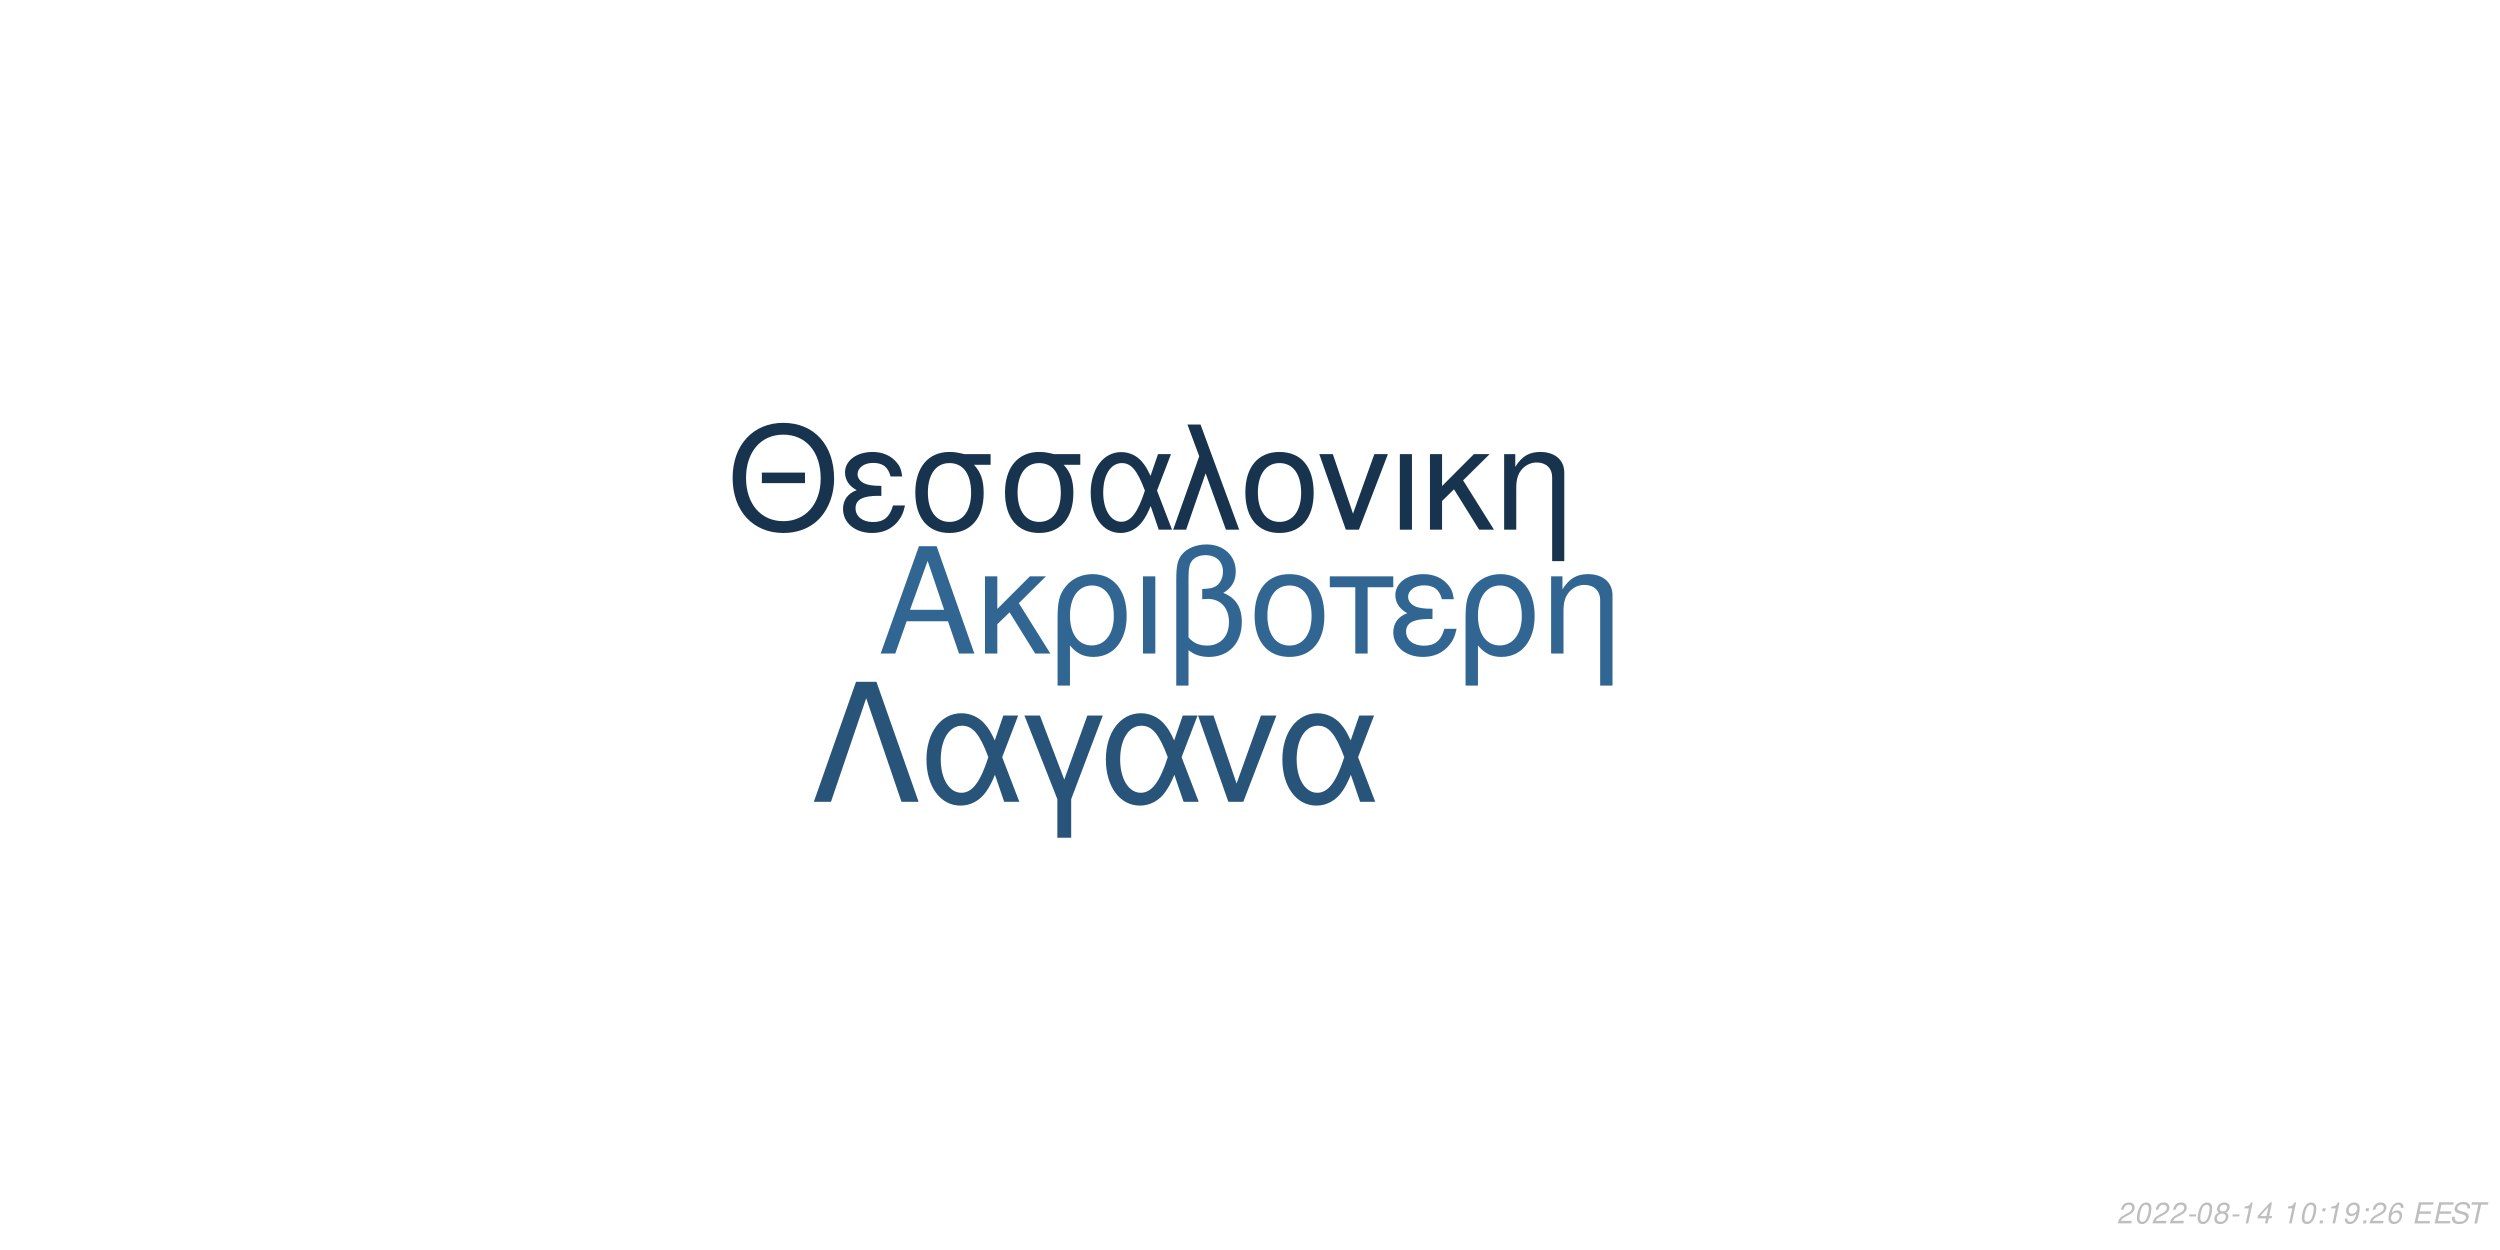
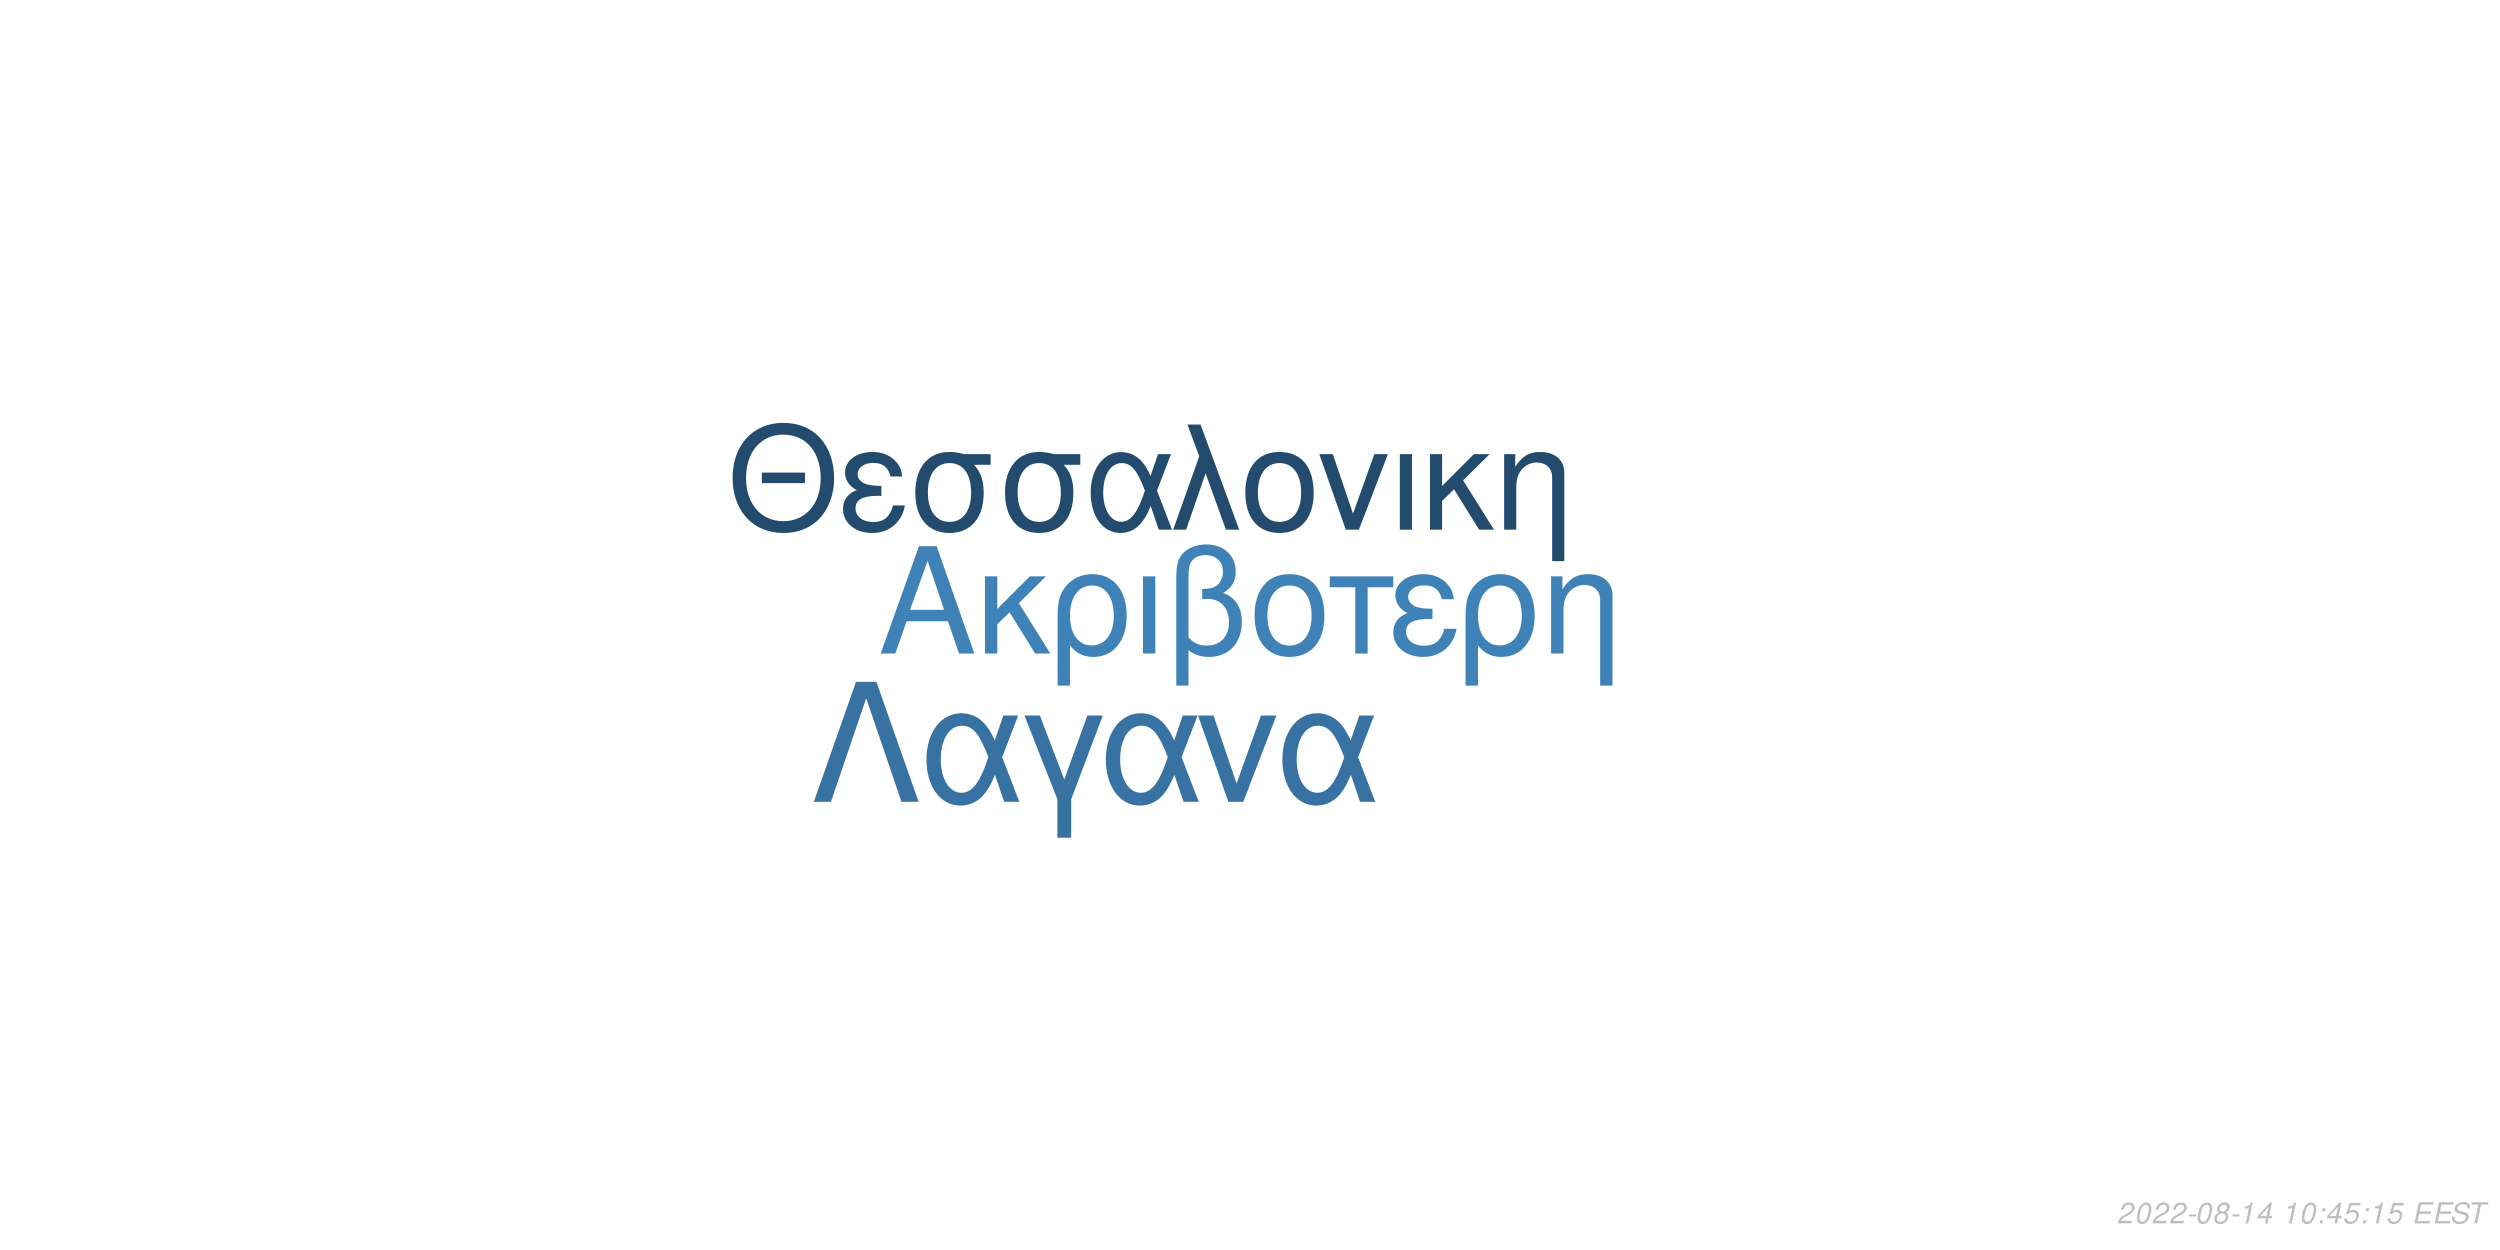
<svg xmlns="http://www.w3.org/2000/svg" xmlns:xlink="http://www.w3.org/1999/xlink" width="864pt" height="432pt" viewBox="0 0 864 432" version="1.1">
  <defs>
    <g>
      <symbol overflow="visible" id="glyph0-0">
        <path style="stroke:none;" d="" />
      </symbol>
      <symbol overflow="visible" id="glyph0-1">
        <path style="stroke:none;" d="M 24.125 -11.141 L 27.938 0 L 33.234 0 L 20.203 -37.094 L 14.094 -37.094 L 0.859 0 L 5.906 0 L 9.828 -11.141 Z M 22.797 -15.109 L 11 -15.109 L 17.094 -32.016 Z M 22.797 -15.109 " />
      </symbol>
      <symbol overflow="visible" id="glyph0-2">
        <path style="stroke:none;" d="M 7.172 -15.422 L 7.172 -26.672 L 2.906 -26.672 L 2.906 0 L 7.172 0 L 7.172 -10.125 L 11.406 -14.25 L 20.25 0 L 25.5 0 L 14.609 -17.406 L 23.969 -26.672 L 18.422 -26.672 Z M 7.172 -15.422 " />
      </symbol>
      <symbol overflow="visible" id="glyph0-3">
        <path style="stroke:none;" d="M 3 11.094 L 7.281 11.094 L 7.281 -2.797 C 9.516 -0.047 11.953 1.172 15.375 1.172 C 22.344 1.172 26.875 -4.422 26.875 -13.031 C 26.875 -21.891 22.297 -27.438 15.062 -27.438 C 11.297 -27.438 7.984 -25.906 5.797 -23.156 C 3.672 -20.516 3 -17.969 3 -12.359 Z M 14.906 -23.516 C 19.547 -23.516 22.438 -19.438 22.438 -12.922 C 22.438 -6.812 19.391 -2.797 14.812 -2.797 C 10.172 -2.797 7.281 -6.766 7.281 -13.125 C 7.281 -19.484 10.234 -23.516 14.906 -23.516 Z M 14.906 -23.516 " />
      </symbol>
      <symbol overflow="visible" id="glyph0-4">
        <path style="stroke:none;" d="M 3.516 0 L 7.781 0 L 7.781 -26.672 L 3.516 -26.672 Z M 3.516 0 " />
      </symbol>
      <symbol overflow="visible" id="glyph0-5">
        <path style="stroke:none;" d="M 4.016 11.094 L 8.25 11.094 L 8.25 -1.172 C 10.172 0.406 12.422 1.172 15.312 1.172 C 22.188 1.172 26.672 -3.609 26.672 -10.891 C 26.672 -15.984 24.578 -19.234 20.25 -20.969 C 23.109 -22.547 24.578 -25.031 24.578 -28.344 C 24.578 -33.844 20.406 -37.703 14.453 -37.703 C 10.938 -37.703 7.734 -36.391 6 -34.25 C 4.484 -32.422 4.016 -30.328 4.016 -25.391 Z M 8.25 -25.656 C 8.25 -29.359 8.5 -30.844 9.469 -32.062 C 10.375 -33.281 12.156 -34 14.094 -34 C 17.812 -34 20.156 -31.812 20.156 -28.297 C 20.156 -25.953 18.984 -23.812 17.297 -23.047 C 16.281 -22.547 15.469 -22.438 12.984 -22.297 L 12.984 -18.781 C 13.734 -18.828 14.344 -18.875 14.969 -18.875 C 19.344 -18.875 22.234 -15.719 22.234 -10.891 C 22.234 -5.906 19.281 -2.75 14.656 -2.75 C 11.953 -2.75 9.922 -3.609 8.25 -5.594 Z M 8.25 -25.656 " />
      </symbol>
      <symbol overflow="visible" id="glyph0-6">
        <path style="stroke:none;" d="M 14.094 -27.438 C 6.562 -27.438 2.094 -22.094 2.094 -13.125 C 2.094 -4.125 6.562 1.172 14.141 1.172 C 21.672 1.172 26.203 -4.172 26.203 -12.922 C 26.203 -22.188 21.828 -27.438 14.094 -27.438 Z M 14.141 -23.516 C 18.938 -23.516 21.781 -19.594 21.781 -12.984 C 21.781 -6.672 18.828 -2.75 14.141 -2.75 C 9.422 -2.75 6.516 -6.672 6.516 -13.125 C 6.516 -19.594 9.422 -23.516 14.141 -23.516 Z M 14.141 -23.516 " />
      </symbol>
      <symbol overflow="visible" id="glyph0-7">
        <path style="stroke:none;" d="M 7.891 0 L 12.156 0 L 12.156 -22.906 L 21.016 -22.906 L 21.016 -26.672 L -0.922 -26.672 L -0.922 -22.906 L 7.891 -22.906 Z M 7.891 0 " />
      </symbol>
      <symbol overflow="visible" id="glyph0-8">
        <path style="stroke:none;" d="M 14.562 -15.469 C 11.344 -15.469 9.562 -15.781 8.297 -16.438 C 6.922 -17.203 6.156 -18.328 6.156 -19.547 C 6.156 -21.891 8.453 -23.562 11.656 -23.562 C 15.062 -23.562 16.953 -22.094 17.812 -18.781 L 21.938 -18.781 C 21.578 -21.266 21.062 -22.5 19.797 -23.922 C 17.812 -26.203 14.906 -27.438 11.453 -27.438 C 5.797 -27.438 1.734 -24.375 1.734 -20.203 C 1.734 -17.609 3.156 -15.375 5.859 -13.938 C 2.797 -12.875 1.016 -10.484 1.016 -7.328 C 1.016 -2.391 5.297 1.172 11.25 1.172 C 14.969 1.172 17.906 -0.109 20.156 -2.641 C 21.578 -4.328 22.297 -5.797 22.906 -8.547 L 18.672 -8.547 C 17.5 -4.422 15.422 -2.703 11.609 -2.703 C 7.938 -2.703 5.438 -4.688 5.438 -7.578 C 5.438 -10.578 7.938 -11.953 13.484 -11.953 C 13.641 -11.953 14.094 -11.953 14.562 -11.906 Z M 14.562 -15.469 " />
      </symbol>
      <symbol overflow="visible" id="glyph0-9">
        <path style="stroke:none;" d="M 3.562 -26.672 L 3.562 0 L 7.844 0 L 7.844 -14.703 C 7.844 -17.906 8.5 -19.891 10.031 -21.531 C 11.406 -22.953 13.188 -23.719 15.062 -23.719 C 18.375 -23.719 20.516 -21.672 20.516 -18.469 L 20.516 11.094 L 24.781 11.094 L 24.781 -20.156 C 24.781 -24.578 21.469 -27.438 16.328 -27.438 C 12.359 -27.438 9.828 -25.906 7.484 -22.188 L 7.484 -26.672 Z M 3.562 -26.672 " />
      </symbol>
      <symbol overflow="visible" id="glyph1-0">
        <path style="stroke:none;" d="" />
      </symbol>
      <symbol overflow="visible" id="glyph1-1">
        <path style="stroke:none;" d="M 26.859 -19.734 L 11.953 -19.734 L 11.953 -16.094 L 26.859 -16.094 Z M 19.328 -36.922 C 8.922 -36.922 1.844 -29.25 1.844 -17.891 C 1.844 -6.484 8.875 1.141 19.391 1.141 C 23.812 1.141 27.703 -0.203 30.641 -2.688 C 34.578 -6.031 36.922 -11.656 36.922 -17.594 C 36.922 -29.297 30 -36.922 19.328 -36.922 Z M 19.328 -32.844 C 27.203 -32.844 32.281 -26.906 32.281 -17.688 C 32.281 -8.922 27.062 -2.938 19.391 -2.938 C 11.609 -2.938 6.484 -8.922 6.484 -17.891 C 6.484 -26.859 11.609 -32.844 19.328 -32.844 Z M 19.328 -32.844 " />
      </symbol>
      <symbol overflow="visible" id="glyph1-2">
        <path style="stroke:none;" d="M 14.25 -15.141 C 11.109 -15.141 9.375 -15.453 8.125 -16.094 C 6.781 -16.844 6.031 -17.938 6.031 -19.141 C 6.031 -21.422 8.266 -23.078 11.406 -23.078 C 14.75 -23.078 16.594 -21.625 17.438 -18.391 L 21.469 -18.391 C 21.125 -20.828 20.625 -22.031 19.391 -23.422 C 17.438 -25.656 14.594 -26.859 11.219 -26.859 C 5.688 -26.859 1.688 -23.875 1.688 -19.781 C 1.688 -17.234 3.094 -15.047 5.734 -13.656 C 2.734 -12.609 1 -10.266 1 -7.172 C 1 -2.344 5.188 1.141 11.016 1.141 C 14.656 1.141 17.547 -0.094 19.734 -2.594 C 21.125 -4.234 21.828 -5.688 22.422 -8.375 L 18.281 -8.375 C 17.141 -4.328 15.094 -2.641 11.359 -2.641 C 7.766 -2.641 5.328 -4.578 5.328 -7.422 C 5.328 -10.359 7.766 -11.703 13.203 -11.703 C 13.359 -11.703 13.797 -11.703 14.25 -11.656 Z M 14.25 -15.141 " />
      </symbol>
      <symbol overflow="visible" id="glyph1-3">
        <path style="stroke:none;" d="M 29 -26.109 L 19.938 -26.109 C 17.594 -26.703 16.438 -26.859 14.703 -26.859 C 7.469 -26.859 2.984 -21.469 2.984 -12.859 C 2.984 -4.031 7.375 1.141 14.797 1.141 C 22.172 1.141 26.609 -4.078 26.609 -12.656 C 26.609 -17.047 25.656 -19.828 23.266 -22.422 L 29 -22.422 Z M 14.797 -23.016 C 19.531 -23.016 22.266 -19.234 22.266 -12.75 C 22.266 -6.531 19.438 -2.688 14.797 -2.688 C 10.172 -2.688 7.328 -6.531 7.328 -12.859 C 7.328 -19.188 10.172 -23.016 14.797 -23.016 Z M 14.797 -23.016 " />
      </symbol>
      <symbol overflow="visible" id="glyph1-4">
        <path style="stroke:none;" d="M 29.344 -26.109 L 24.859 -26.109 L 22.266 -18.578 C 21.125 -21.031 20.484 -22.125 19.328 -23.469 C 17.547 -25.609 14.906 -26.812 12.156 -26.812 C 5.984 -26.812 1.594 -20.984 1.594 -12.812 C 1.594 -4.578 5.828 1.141 11.906 1.141 C 14.953 1.141 17.734 -0.344 19.625 -3.047 C 20.672 -4.531 21.281 -5.688 22.328 -8.172 L 25.109 0 L 29.703 0 L 24.516 -13.5 Z M 20.328 -13.5 C 17.891 -5.922 15.453 -2.734 12.156 -2.734 C 8.516 -2.734 5.922 -6.922 5.922 -12.812 C 5.922 -18.938 8.516 -23.016 12.359 -23.016 C 15.594 -23.016 17.688 -20.531 20.328 -13.5 Z M 20.328 -13.5 " />
      </symbol>
      <symbol overflow="visible" id="glyph1-5">
        <path style="stroke:none;" d="M 1.094 0 L 5.578 0 L 12.312 -19.484 L 19.328 0 L 23.922 0 L 10.562 -36.328 L 6.031 -36.328 L 10.109 -25.359 Z M 1.094 0 " />
      </symbol>
      <symbol overflow="visible" id="glyph1-6">
        <path style="stroke:none;" d="M 13.797 -26.859 C 6.422 -26.859 2.047 -21.625 2.047 -12.859 C 2.047 -4.031 6.422 1.141 13.859 1.141 C 21.234 1.141 25.656 -4.078 25.656 -12.656 C 25.656 -21.719 21.375 -26.859 13.797 -26.859 Z M 13.859 -23.016 C 18.531 -23.016 21.328 -19.188 21.328 -12.703 C 21.328 -6.531 18.438 -2.688 13.859 -2.688 C 9.219 -2.688 6.375 -6.531 6.375 -12.859 C 6.375 -19.188 9.219 -23.016 13.859 -23.016 Z M 13.859 -23.016 " />
      </symbol>
      <symbol overflow="visible" id="glyph1-7">
        <path style="stroke:none;" d="M 14.297 0 L 24.312 -26.109 L 19.625 -26.109 L 12.25 -5.531 L 5.281 -26.109 L 0.594 -26.109 L 9.766 0 Z M 14.297 0 " />
      </symbol>
      <symbol overflow="visible" id="glyph1-8">
        <path style="stroke:none;" d="M 3.438 0 L 7.625 0 L 7.625 -26.109 L 3.438 -26.109 Z M 3.438 0 " />
      </symbol>
      <symbol overflow="visible" id="glyph1-9">
        <path style="stroke:none;" d="M 7.031 -15.094 L 7.031 -26.109 L 2.844 -26.109 L 2.844 0 L 7.031 0 L 7.031 -9.922 L 11.156 -13.953 L 19.828 0 L 24.969 0 L 14.297 -17.047 L 23.469 -26.109 L 18.031 -26.109 Z M 7.031 -15.094 " />
      </symbol>
      <symbol overflow="visible" id="glyph1-10">
        <path style="stroke:none;" d="M 3.484 -26.109 L 3.484 0 L 7.672 0 L 7.672 -14.406 C 7.672 -17.547 8.328 -19.484 9.812 -21.078 C 11.156 -22.469 12.906 -23.219 14.75 -23.219 C 17.984 -23.219 20.078 -21.234 20.078 -18.094 L 20.078 10.859 L 24.266 10.859 L 24.266 -19.734 C 24.266 -24.062 21.031 -26.859 16 -26.859 C 12.109 -26.859 9.609 -25.359 7.328 -21.719 L 7.328 -26.109 Z M 3.484 -26.109 " />
      </symbol>
      <symbol overflow="visible" id="glyph2-0">
        <path style="stroke:none;" d="" />
      </symbol>
      <symbol overflow="visible" id="glyph2-1">
        <path style="stroke:none;" d="M 22.531 -41.484 L 15.484 -41.484 L 0.906 0 L 6.828 0 L 19 -35.797 L 31.188 0 L 37.109 0 Z M 22.531 -41.484 " />
      </symbol>
      <symbol overflow="visible" id="glyph2-2">
        <path style="stroke:none;" d="M 33.516 -29.812 L 28.391 -29.812 L 25.438 -21.219 C 24.125 -24.016 23.391 -25.266 22.078 -26.797 C 20.031 -29.25 17.016 -30.609 13.891 -30.609 C 6.828 -30.609 1.828 -23.953 1.828 -14.625 C 1.828 -5.234 6.656 1.312 13.594 1.312 C 17.078 1.312 20.266 -0.391 22.422 -3.469 C 23.609 -5.172 24.297 -6.484 25.5 -9.328 L 28.688 0 L 33.922 0 L 28 -15.422 Z M 23.219 -15.422 C 20.422 -6.766 17.641 -3.125 13.891 -3.125 C 9.734 -3.125 6.766 -7.906 6.766 -14.625 C 6.766 -21.625 9.734 -26.297 14.109 -26.297 C 17.812 -26.297 20.203 -23.453 23.219 -15.422 Z M 23.219 -15.422 " />
      </symbol>
      <symbol overflow="visible" id="glyph2-3">
        <path style="stroke:none;" d="M 12.062 12.406 L 16.844 12.406 L 16.844 -0.906 L 27.766 -29.812 L 22.422 -29.812 L 14.453 -7.688 L 6.031 -29.812 L 0.688 -29.812 L 12.062 -0.906 Z M 12.062 12.406 " />
      </symbol>
      <symbol overflow="visible" id="glyph2-4">
        <path style="stroke:none;" d="M 16.328 0 L 27.766 -29.812 L 22.422 -29.812 L 14 -6.312 L 6.031 -29.812 L 0.688 -29.812 L 11.156 0 Z M 16.328 0 " />
      </symbol>
      <symbol overflow="visible" id="glyph3-0">
        <path style="stroke:none;" d="" />
      </symbol>
      <symbol overflow="visible" id="glyph3-1">
        <path style="stroke:none;" d="M 5.234 -0.875 L 1.469 -0.875 C 1.641 -1.375 2.203 -1.891 3.109 -2.344 L 4.234 -2.938 C 5.562 -3.625 6.219 -4.469 6.219 -5.484 C 6.219 -5.938 6.062 -6.359 5.797 -6.656 C 5.469 -7.047 4.984 -7.234 4.312 -7.234 C 2.766 -7.234 1.891 -6.453 1.484 -4.734 L 2.375 -4.734 C 2.484 -5.188 2.609 -5.484 2.797 -5.75 C 3.094 -6.203 3.609 -6.453 4.188 -6.453 C 4.891 -6.453 5.344 -6.031 5.344 -5.375 C 5.344 -4.703 4.859 -4.094 4.016 -3.656 L 2.984 -3.125 C 1.234 -2.188 0.797 -1.656 0.344 -0.016 L 5.047 -0.016 Z M 5.234 -0.875 " />
      </symbol>
      <symbol overflow="visible" id="glyph3-2">
        <path style="stroke:none;" d="M 4.203 -7.234 C 3.375 -7.234 2.688 -6.812 2.125 -5.984 C 1.484 -5.047 0.984 -3.188 0.984 -1.734 C 0.984 -1.109 1.172 -0.562 1.484 -0.266 C 1.797 0.047 2.281 0.234 2.766 0.234 C 3.625 0.234 4.281 -0.156 4.859 -1.016 C 5.516 -1.953 6 -3.797 6 -5.266 C 6 -6.5 5.328 -7.234 4.203 -7.234 Z M 4.094 -6.453 C 4.734 -6.453 5.125 -5.984 5.125 -5.156 C 5.125 -4.203 4.781 -2.625 4.406 -1.812 C 3.984 -0.938 3.516 -0.547 2.875 -0.547 C 2.25 -0.547 1.875 -1.031 1.875 -1.828 C 1.875 -2.797 2.203 -4.344 2.594 -5.203 C 2.984 -6.047 3.453 -6.453 4.094 -6.453 Z M 4.094 -6.453 " />
      </symbol>
      <symbol overflow="visible" id="glyph3-3">
        <path style="stroke:none;" d="M 3.516 -3.125 L 1.125 -3.125 L 0.969 -2.406 L 3.359 -2.406 Z M 3.516 -3.125 " />
      </symbol>
      <symbol overflow="visible" id="glyph3-4">
        <path style="stroke:none;" d="M 4.766 -3.797 C 5.078 -3.969 5.234 -4.078 5.438 -4.234 C 5.812 -4.594 6.062 -5.172 6.062 -5.734 C 6.062 -6.625 5.344 -7.234 4.266 -7.234 C 2.812 -7.234 1.703 -6.219 1.703 -4.875 C 1.703 -4.406 1.875 -4.125 2.359 -3.812 C 1.297 -3.312 0.75 -2.516 0.75 -1.469 C 0.75 -0.438 1.547 0.234 2.812 0.234 C 3.656 0.234 4.359 -0.094 4.938 -0.734 C 5.359 -1.234 5.609 -1.859 5.609 -2.438 C 5.609 -3.047 5.312 -3.516 4.766 -3.797 Z M 4.109 -6.453 C 4.797 -6.453 5.188 -6.125 5.188 -5.578 C 5.188 -5.266 5.062 -4.922 4.859 -4.672 C 4.562 -4.312 4.188 -4.156 3.656 -4.156 C 2.984 -4.156 2.594 -4.453 2.594 -4.984 C 2.594 -5.859 3.203 -6.453 4.109 -6.453 Z M 3.453 -3.406 C 4.234 -3.406 4.734 -2.984 4.734 -2.312 C 4.734 -1.312 3.922 -0.547 2.875 -0.547 C 2.125 -0.547 1.625 -0.969 1.625 -1.625 C 1.625 -2.609 2.438 -3.406 3.453 -3.406 Z M 3.453 -3.406 " />
      </symbol>
      <symbol overflow="visible" id="glyph3-5">
        <path style="stroke:none;" d="M 3.703 -5.188 L 2.594 0 L 3.469 0 L 5.016 -7.234 L 4.438 -7.234 C 3.906 -6.156 3.688 -6.016 2.234 -5.812 L 2.109 -5.188 Z M 3.703 -5.188 " />
      </symbol>
      <symbol overflow="visible" id="glyph3-6">
        <path style="stroke:none;" d="M 3.625 -1.75 L 3.266 0 L 4.141 0 L 4.516 -1.75 L 5.562 -1.75 L 5.734 -2.531 L 4.688 -2.531 L 5.688 -7.234 L 5.016 -7.234 L 0.844 -2.672 L 0.641 -1.75 Z M 3.797 -2.531 L 1.594 -2.531 L 4.469 -5.703 Z M 3.797 -2.531 " />
      </symbol>
      <symbol overflow="visible" id="glyph3-7">
        <path style="stroke:none;" d="" />
      </symbol>
      <symbol overflow="visible" id="glyph3-8">
        <path style="stroke:none;" d="M 2.359 -1.031 L 1.312 -1.031 L 1.094 0 L 2.141 0 Z M 3.266 -5.234 L 2.219 -5.234 L 2 -4.203 L 3.047 -4.203 Z M 3.266 -5.234 " />
      </symbol>
      <symbol overflow="visible" id="glyph3-9">
-         <path style="stroke:none;" d="M 0.844 -1.656 C 0.844 -1.547 0.844 -1.438 0.844 -1.375 C 0.844 -0.406 1.531 0.234 2.578 0.234 C 3.203 0.234 3.766 0.016 4.297 -0.438 C 4.938 -1 5.312 -1.656 5.594 -2.719 C 5.844 -3.672 6.016 -4.766 6.016 -5.375 C 6.016 -5.844 5.844 -6.328 5.547 -6.656 C 5.203 -7.031 4.703 -7.234 4.062 -7.234 C 2.516 -7.234 1.297 -5.938 1.297 -4.266 C 1.297 -3.203 1.984 -2.547 3.047 -2.547 C 3.484 -2.547 3.953 -2.672 4.281 -2.891 C 4.406 -2.984 4.547 -3.078 4.828 -3.344 C 4.438 -1.484 3.703 -0.547 2.703 -0.547 C 2.109 -0.547 1.719 -0.938 1.719 -1.547 L 1.719 -1.656 Z M 3.953 -6.453 C 4.625 -6.453 5.141 -5.953 5.141 -5.281 C 5.141 -4.188 4.312 -3.312 3.297 -3.312 C 2.594 -3.312 2.172 -3.734 2.172 -4.453 C 2.172 -5.562 2.984 -6.453 3.953 -6.453 Z M 3.953 -6.453 " />
+         <path style="stroke:none;" d="M 6.297 -7.094 L 2.594 -7.094 L 1.234 -3.234 L 2.047 -3.234 C 2.656 -3.766 2.938 -3.906 3.531 -3.906 C 4.328 -3.906 4.797 -3.453 4.797 -2.688 C 4.797 -1.438 3.969 -0.547 2.828 -0.547 C 2.031 -0.547 1.609 -0.938 1.578 -1.734 L 0.703 -1.734 L 0.703 -1.516 C 0.703 -0.938 0.844 -0.547 1.188 -0.266 C 1.562 0.062 2.078 0.234 2.703 0.234 C 3.656 0.234 4.391 -0.156 4.984 -0.922 C 5.422 -1.5 5.672 -2.234 5.672 -2.953 C 5.672 -4 4.938 -4.672 3.812 -4.672 C 3.328 -4.672 2.906 -4.547 2.406 -4.234 L 3.109 -6.219 L 6.109 -6.219 Z M 6.297 -7.094 " />
      </symbol>
      <symbol overflow="visible" id="glyph3-10">
-         <path style="stroke:none;" d="M 6.125 -5.344 L 6.141 -5.625 C 6.141 -6.609 5.453 -7.234 4.391 -7.234 C 3.438 -7.234 2.641 -6.719 2.016 -5.703 C 1.422 -4.781 0.938 -2.953 0.938 -1.688 C 0.938 -0.516 1.688 0.234 2.859 0.234 C 3.703 0.234 4.438 -0.156 5 -0.875 C 5.406 -1.422 5.672 -2.156 5.672 -2.766 C 5.672 -3.812 4.969 -4.5 3.906 -4.5 C 3.234 -4.5 2.672 -4.234 2.094 -3.625 C 2.406 -5.375 3.234 -6.453 4.25 -6.453 C 4.703 -6.453 5.062 -6.234 5.172 -5.844 C 5.203 -5.719 5.234 -5.578 5.25 -5.344 Z M 3.656 -3.734 C 4.344 -3.734 4.797 -3.281 4.797 -2.625 C 4.797 -1.469 3.984 -0.547 2.984 -0.547 C 2.297 -0.547 1.812 -1.047 1.812 -1.766 C 1.812 -2.859 2.625 -3.734 3.656 -3.734 Z M 3.656 -3.734 " />
+         <path style="stroke:none;" d="M 2.547 -3.312 L 6.5 -3.312 L 6.688 -4.141 L 2.719 -4.141 L 3.219 -6.469 L 7.344 -6.469 L 7.516 -7.297 L 2.453 -7.297 L 0.906 0 L 6.125 0 L 6.297 -0.812 L 2.016 -0.812 Z M 2.547 -3.312 " />
      </symbol>
      <symbol overflow="visible" id="glyph3-11">
-         <path style="stroke:none;" d="M 2.547 -3.312 L 6.5 -3.312 L 6.688 -4.141 L 2.719 -4.141 L 3.219 -6.469 L 7.344 -6.469 L 7.516 -7.297 L 2.453 -7.297 L 0.906 0 L 6.125 0 L 6.297 -0.812 L 2.016 -0.812 Z M 2.547 -3.312 " />
+         <path style="stroke:none;" d="M 7.062 -5.156 C 7.125 -5.438 7.141 -5.562 7.141 -5.703 C 7.141 -6.156 6.938 -6.594 6.594 -6.891 C 6.188 -7.25 5.656 -7.406 4.875 -7.406 C 3.844 -7.406 3.047 -7.125 2.5 -6.562 C 2.094 -6.141 1.781 -5.438 1.781 -4.922 C 1.781 -4.297 2.219 -3.766 2.891 -3.562 L 4.594 -3.094 C 5.406 -2.859 5.734 -2.578 5.734 -2.094 C 5.734 -1.781 5.547 -1.406 5.266 -1.141 C 4.844 -0.766 4.266 -0.578 3.453 -0.578 C 2.328 -0.578 1.812 -0.984 1.812 -1.906 C 1.812 -2.047 1.812 -2.125 1.844 -2.312 L 0.984 -2.312 C 0.906 -2.062 0.891 -1.906 0.891 -1.688 C 0.891 -0.484 1.797 0.234 3.297 0.234 C 4.359 0.234 5.234 -0.062 5.812 -0.609 C 6.344 -1.078 6.688 -1.797 6.688 -2.375 C 6.688 -2.641 6.609 -2.906 6.453 -3.156 C 6.234 -3.5 5.938 -3.703 5.469 -3.828 L 3.75 -4.312 C 2.984 -4.547 2.734 -4.734 2.734 -5.188 C 2.734 -5.547 2.875 -5.844 3.188 -6.109 C 3.547 -6.438 4.031 -6.594 4.703 -6.594 C 5.266 -6.594 5.688 -6.484 5.906 -6.297 C 6.094 -6.125 6.219 -5.797 6.219 -5.516 C 6.219 -5.422 6.203 -5.344 6.188 -5.156 Z M 7.062 -5.156 " />
      </symbol>
      <symbol overflow="visible" id="glyph3-12">
-         <path style="stroke:none;" d="M 7.062 -5.156 C 7.125 -5.438 7.141 -5.562 7.141 -5.703 C 7.141 -6.156 6.938 -6.594 6.594 -6.891 C 6.188 -7.25 5.656 -7.406 4.875 -7.406 C 3.844 -7.406 3.047 -7.125 2.5 -6.562 C 2.094 -6.141 1.781 -5.438 1.781 -4.922 C 1.781 -4.297 2.219 -3.766 2.891 -3.562 L 4.594 -3.094 C 5.406 -2.859 5.734 -2.578 5.734 -2.094 C 5.734 -1.781 5.547 -1.406 5.266 -1.141 C 4.844 -0.766 4.266 -0.578 3.453 -0.578 C 2.328 -0.578 1.812 -0.984 1.812 -1.906 C 1.812 -2.047 1.812 -2.125 1.844 -2.312 L 0.984 -2.312 C 0.906 -2.062 0.891 -1.906 0.891 -1.688 C 0.891 -0.484 1.797 0.234 3.297 0.234 C 4.359 0.234 5.234 -0.062 5.812 -0.609 C 6.344 -1.078 6.688 -1.797 6.688 -2.375 C 6.688 -2.641 6.609 -2.906 6.453 -3.156 C 6.234 -3.5 5.938 -3.703 5.469 -3.828 L 3.75 -4.312 C 2.984 -4.547 2.734 -4.734 2.734 -5.188 C 2.734 -5.547 2.875 -5.844 3.188 -6.109 C 3.547 -6.438 4.031 -6.594 4.703 -6.594 C 5.266 -6.594 5.688 -6.484 5.906 -6.297 C 6.094 -6.125 6.219 -5.797 6.219 -5.516 C 6.219 -5.422 6.203 -5.344 6.188 -5.156 Z M 7.062 -5.156 " />
-       </symbol>
-       <symbol overflow="visible" id="glyph3-13">
        <path style="stroke:none;" d="M 4.938 -6.469 L 7.312 -6.469 L 7.484 -7.297 L 1.75 -7.297 L 1.578 -6.469 L 3.984 -6.469 L 2.609 0 L 3.547 0 Z M 4.938 -6.469 " />
      </symbol>
    </g>
  </defs>
  <g id="surface1">
    <rect x="0" y="0" width="864" height="432" style="fill:rgb(100%,100%,100%);fill-opacity:1;stroke:none;" />
-     <g style="fill:rgb(19.216%,40%,57.255%);fill-opacity:1;">
+     <g style="fill:rgb(24.706%,50.98%,72.157%);fill-opacity:1;">
      <use xlink:href="#glyph0-1" x="303.5" y="225.861" />
      <use xlink:href="#glyph0-2" x="337.5" y="225.861" />
      <use xlink:href="#glyph0-3" x="362.5" y="225.861" />
      <use xlink:href="#glyph0-4" x="391.5" y="225.861" />
      <use xlink:href="#glyph0-5" x="402.5" y="225.861" />
      <use xlink:href="#glyph0-6" x="431.5" y="225.861" />
      <use xlink:href="#glyph0-7" x="460.5" y="225.861" />
      <use xlink:href="#glyph0-8" x="480.5" y="225.861" />
      <use xlink:href="#glyph0-3" x="503.5" y="225.861" />
      <use xlink:href="#glyph0-9" x="532.5" y="225.861" />
    </g>
-     <g style="fill:rgb(9.02%,20%,30.196%);fill-opacity:1;">
+     <g style="fill:rgb(13.725%,29.412%,42.745%);fill-opacity:1;">
      <use xlink:href="#glyph1-1" x="251.348" y="183.058" />
      <use xlink:href="#glyph1-2" x="290.348" y="183.058" />
      <use xlink:href="#glyph1-3" x="313.348" y="183.058" />
      <use xlink:href="#glyph1-3" x="344.348" y="183.058" />
      <use xlink:href="#glyph1-4" x="375.348" y="183.058" />
      <use xlink:href="#glyph1-5" x="404.348" y="183.058" />
      <use xlink:href="#glyph1-6" x="428.348" y="183.058" />
      <use xlink:href="#glyph1-7" x="455.348" y="183.058" />
      <use xlink:href="#glyph1-8" x="480.348" y="183.058" />
      <use xlink:href="#glyph1-9" x="491.348" y="183.058" />
      <use xlink:href="#glyph1-10" x="516.348" y="183.058" />
    </g>
-     <g style="fill:rgb(15.686%,32.941%,47.843%);fill-opacity:1;">
+     <g style="fill:rgb(21.569%,44.706%,63.529%);fill-opacity:1;">
      <use xlink:href="#glyph2-1" x="280.359" y="277.105" />
      <use xlink:href="#glyph2-2" x="318.359" y="277.105" />
      <use xlink:href="#glyph2-3" x="353.359" y="277.105" />
      <use xlink:href="#glyph2-2" x="380.359" y="277.105" />
      <use xlink:href="#glyph2-4" x="413.359" y="277.105" />
      <use xlink:href="#glyph2-2" x="441.359" y="277.105" />
    </g>
    <g style="fill:rgb(74.51%,74.51%,74.51%);fill-opacity:1;">
      <use xlink:href="#glyph3-1" x="731.52" y="422.81" />
      <use xlink:href="#glyph3-2" x="737.52" y="422.81" />
      <use xlink:href="#glyph3-1" x="743.52" y="422.81" />
      <use xlink:href="#glyph3-1" x="749.52" y="422.81" />
      <use xlink:href="#glyph3-3" x="755.52" y="422.81" />
      <use xlink:href="#glyph3-2" x="758.52" y="422.81" />
      <use xlink:href="#glyph3-4" x="764.52" y="422.81" />
      <use xlink:href="#glyph3-3" x="770.52" y="422.81" />
      <use xlink:href="#glyph3-5" x="773.52" y="422.81" />
      <use xlink:href="#glyph3-6" x="779.52" y="422.81" />
      <use xlink:href="#glyph3-7" x="785.52" y="422.81" />
      <use xlink:href="#glyph3-5" x="788.52" y="422.81" />
      <use xlink:href="#glyph3-2" x="794.52" y="422.81" />
      <use xlink:href="#glyph3-8" x="800.52" y="422.81" />
-       <use xlink:href="#glyph3-5" x="803.52" y="422.81" />
+       <use xlink:href="#glyph3-6" x="803.52" y="422.81" />
      <use xlink:href="#glyph3-9" x="809.52" y="422.81" />
      <use xlink:href="#glyph3-8" x="815.52" y="422.81" />
-       <use xlink:href="#glyph3-1" x="818.52" y="422.81" />
-       <use xlink:href="#glyph3-10" x="824.52" y="422.81" />
+       <use xlink:href="#glyph3-5" x="818.52" y="422.81" />
+       <use xlink:href="#glyph3-9" x="824.52" y="422.81" />
      <use xlink:href="#glyph3-7" x="830.52" y="422.81" />
-       <use xlink:href="#glyph3-11" x="833.52" y="422.81" />
-       <use xlink:href="#glyph3-11" x="840.52" y="422.81" />
-       <use xlink:href="#glyph3-12" x="846.52" y="422.81" />
-       <use xlink:href="#glyph3-13" x="852.52" y="422.81" />
+       <use xlink:href="#glyph3-10" x="833.52" y="422.81" />
+       <use xlink:href="#glyph3-10" x="840.52" y="422.81" />
+       <use xlink:href="#glyph3-11" x="846.52" y="422.81" />
+       <use xlink:href="#glyph3-12" x="852.52" y="422.81" />
    </g>
  </g>
</svg>
